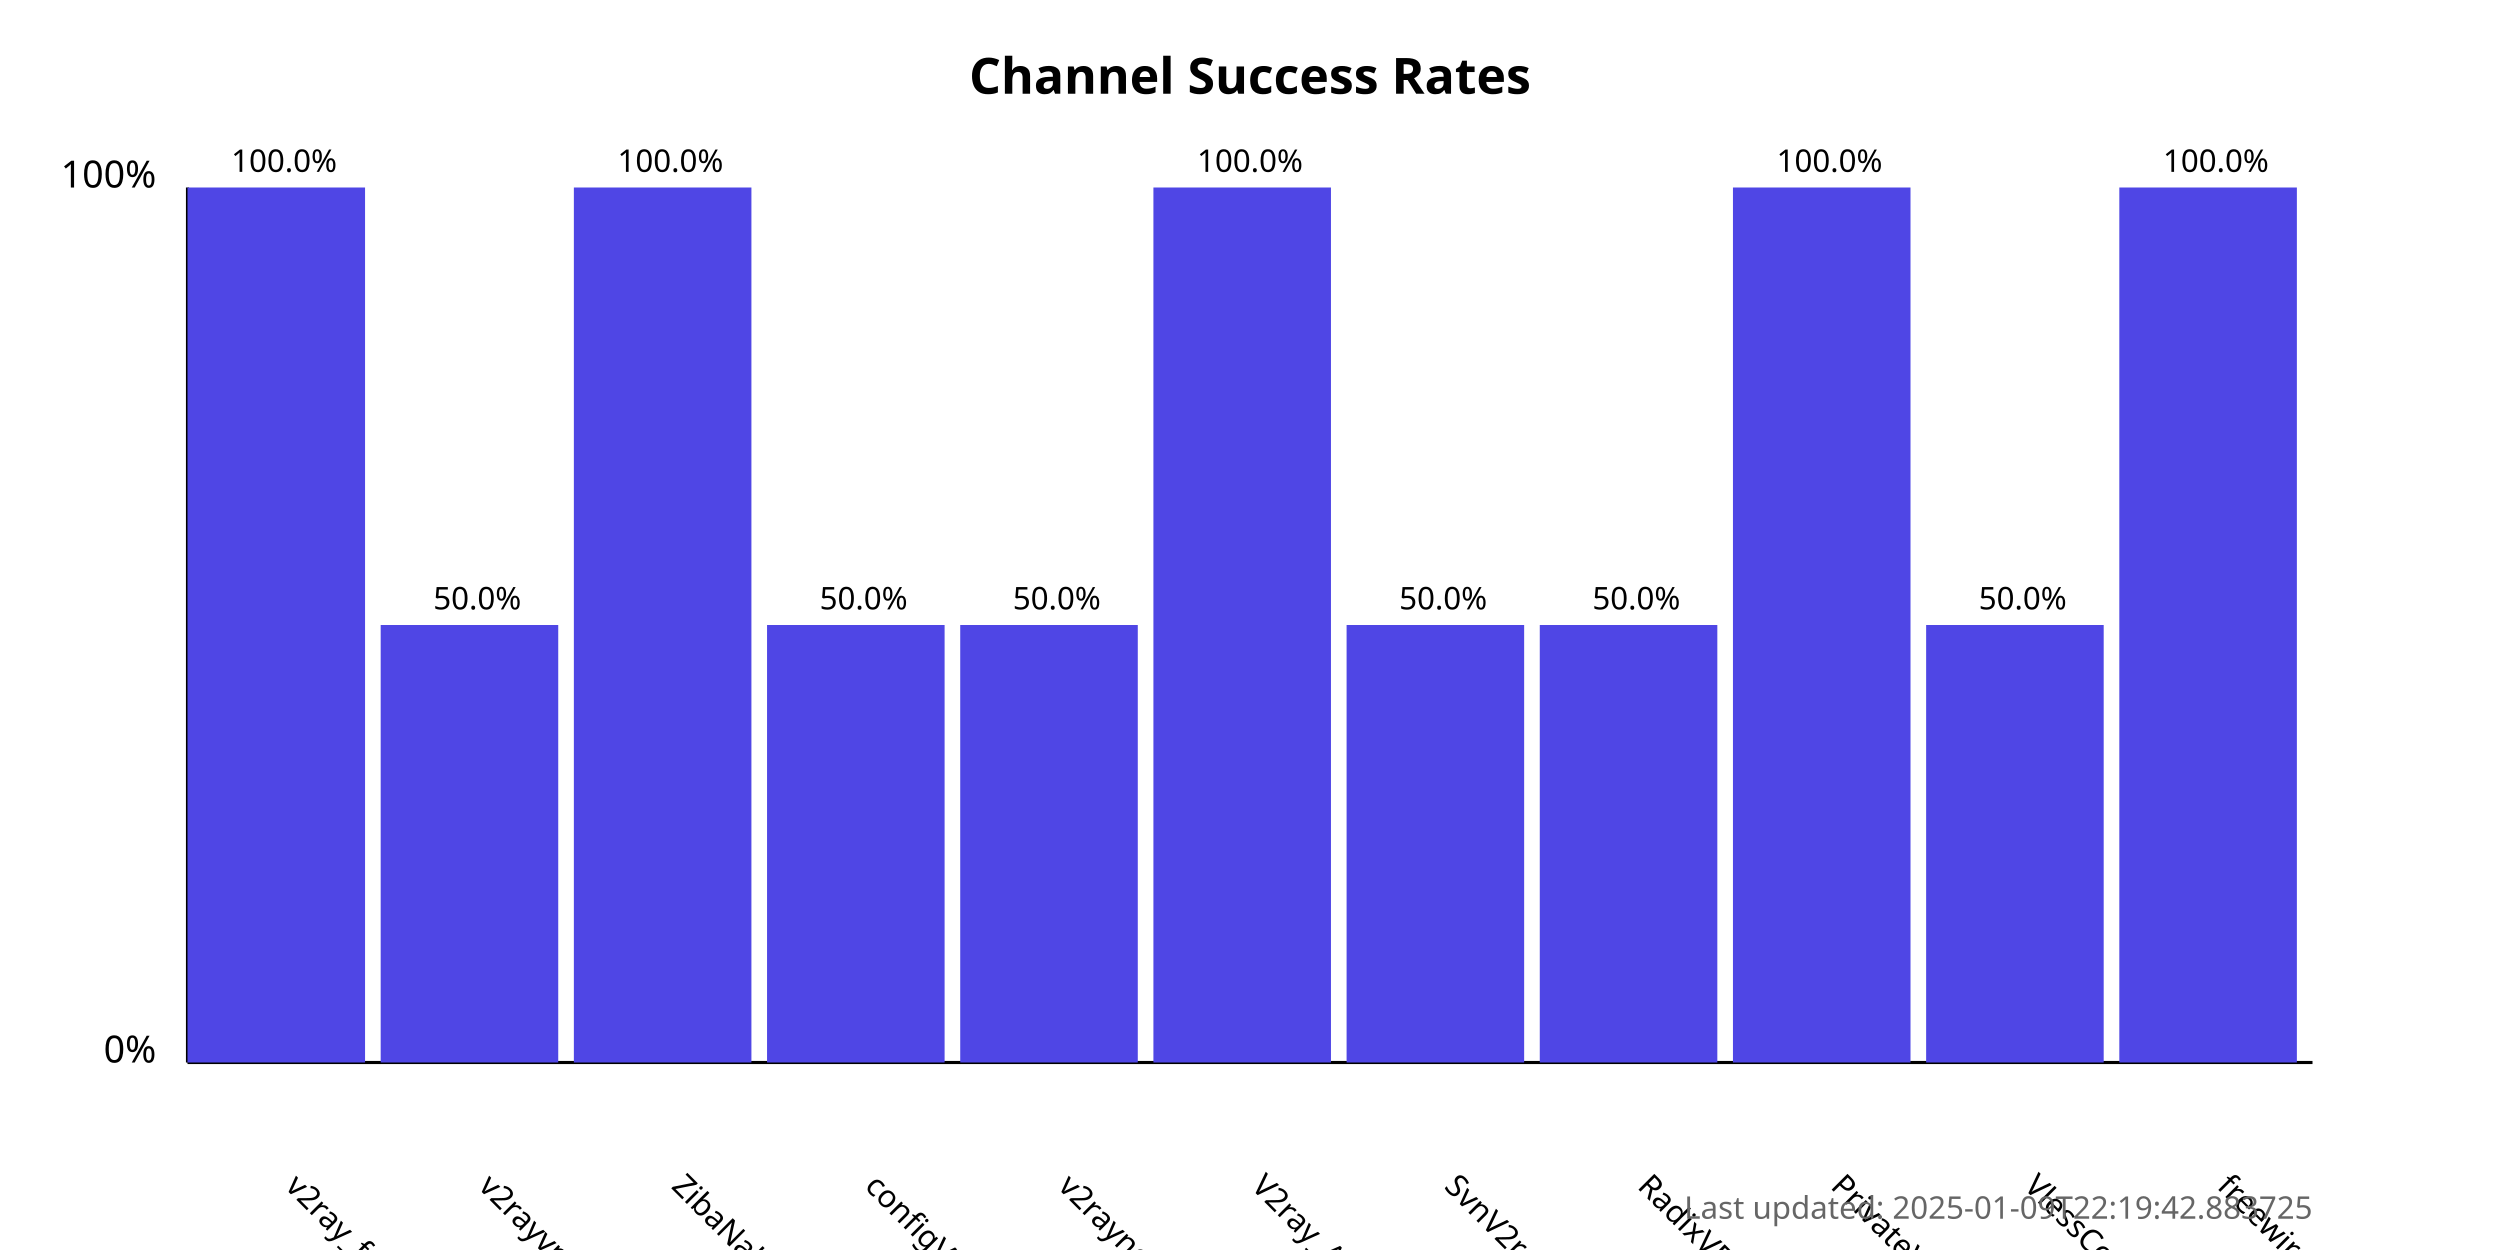
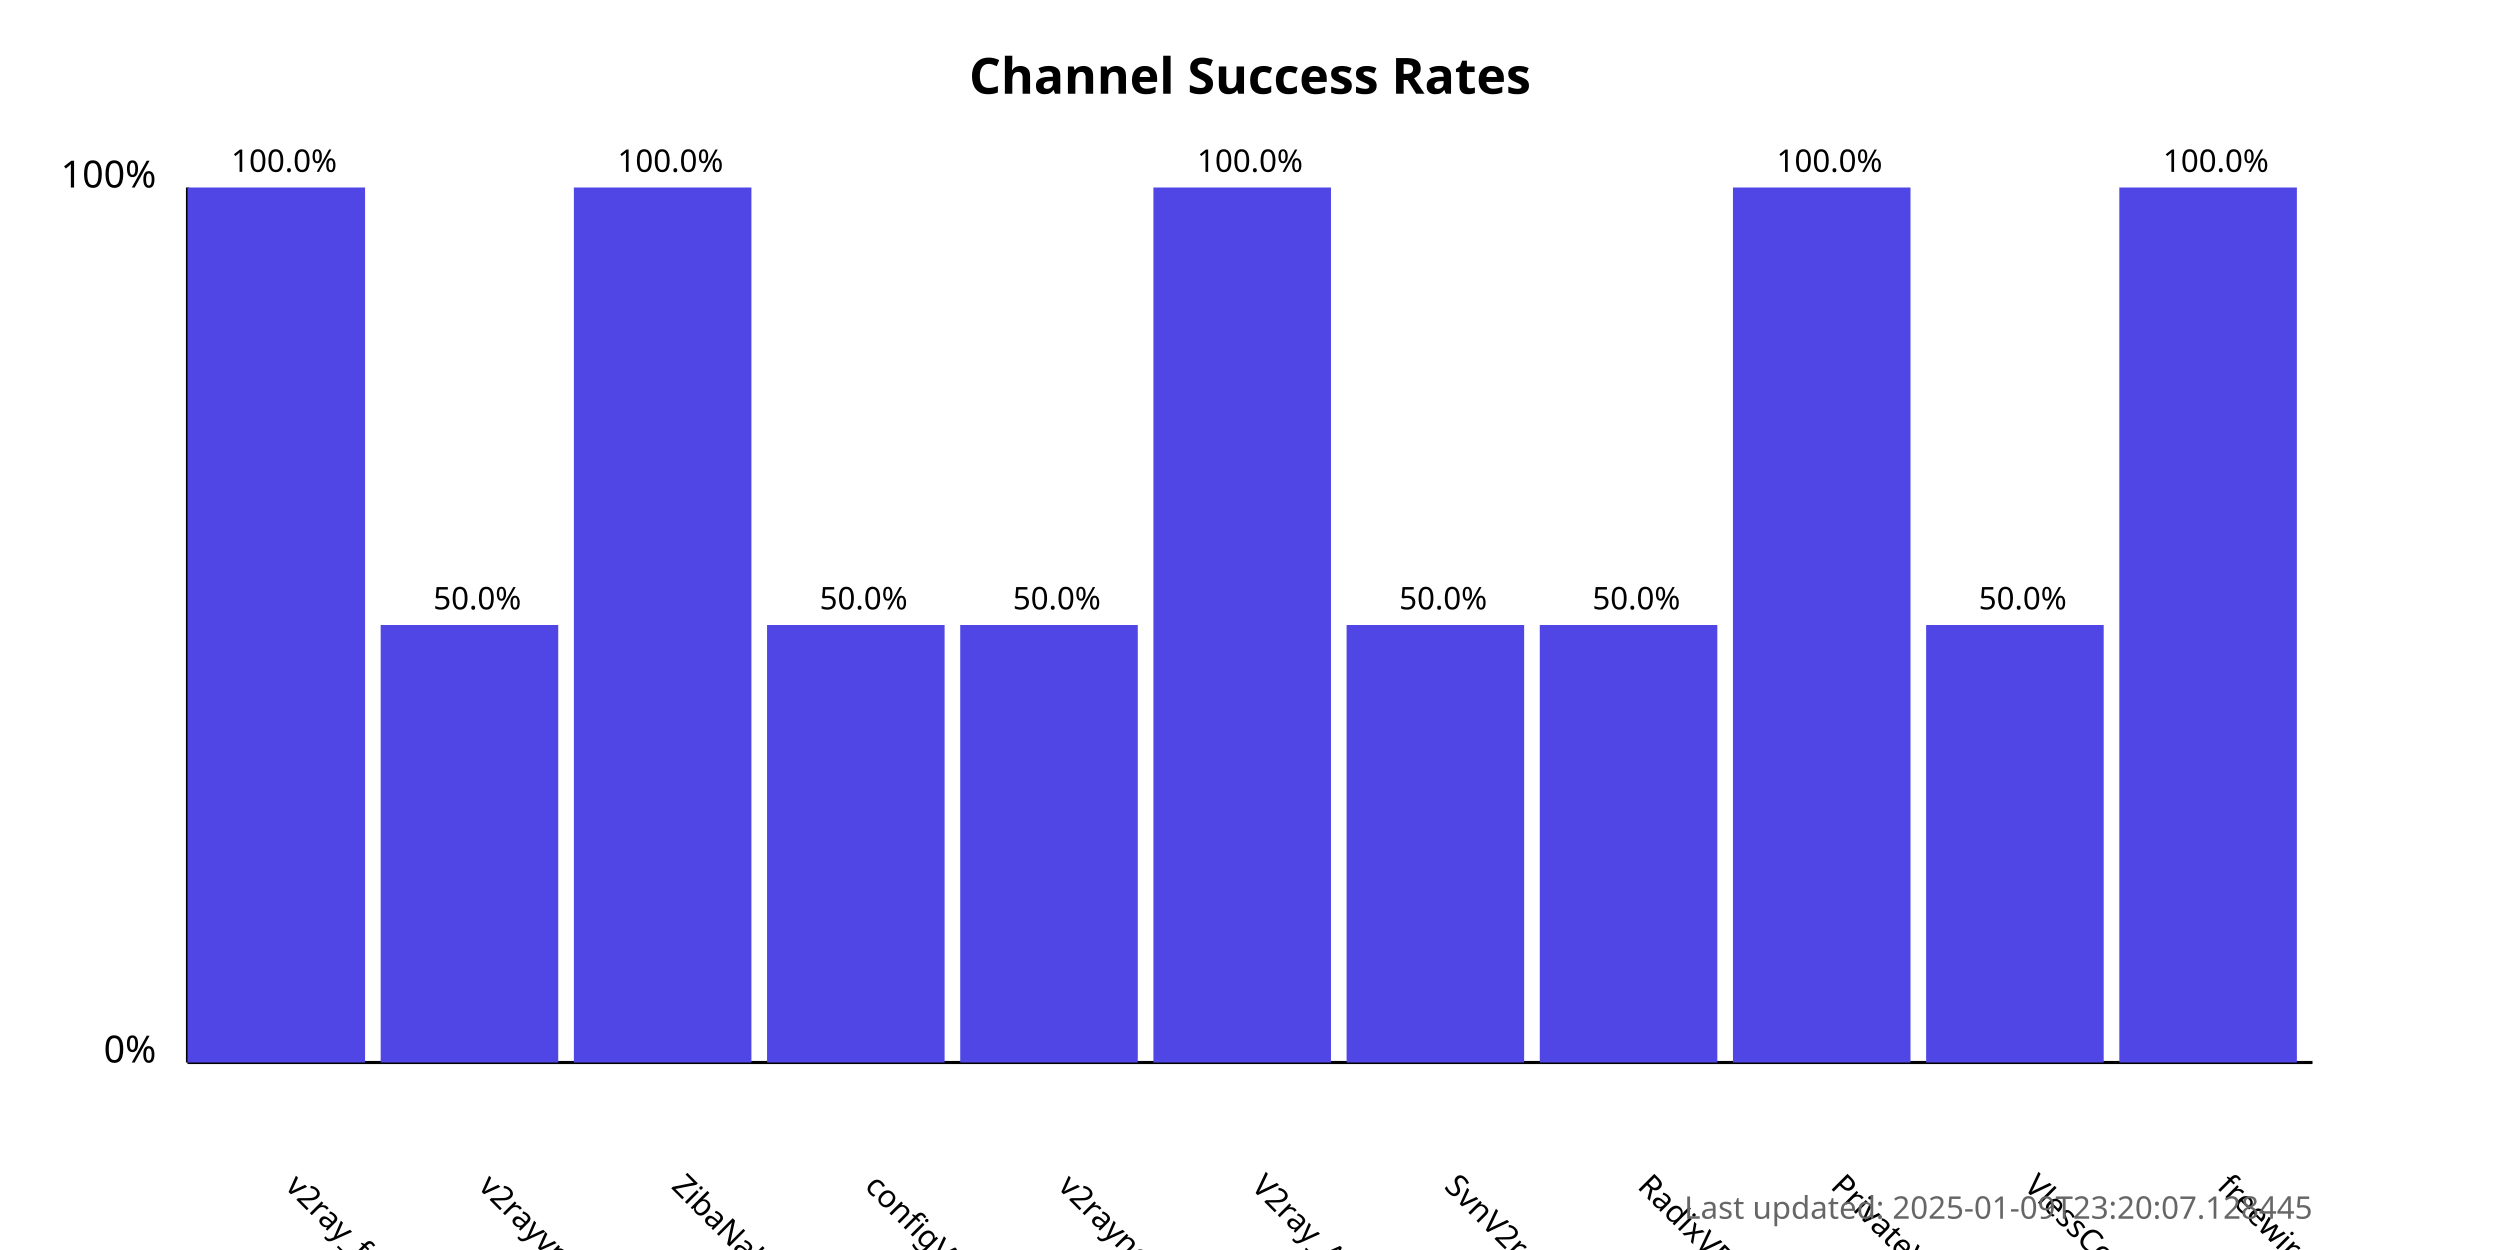
<svg xmlns="http://www.w3.org/2000/svg" width="800" height="400">
  <style>
            .chart-title { font: bold 16px sans-serif; }
            .axis-label { font: 12px sans-serif; }
            .tick-label { font: 10px sans-serif; }
            .bar { fill: #4f46e5; }
            .bar:hover { fill: #6366f1; }
            .timestamp { font: 10px sans-serif; fill: #666; }
        </style>
  <text x="400.0" y="30" text-anchor="middle" class="chart-title">
            Channel Success Rates
        </text>
  <line x1="60" y1="340" x2="60" y2="60" stroke="black" stroke-width="1" />
  <line x1="60" y1="340" x2="740" y2="340" stroke="black" stroke-width="1" />
  <text x="50" y="340" text-anchor="end" class="axis-label">0%</text>
  <text x="50" y="60" text-anchor="end" class="axis-label">100%</text>
  <g>
    <rect x="60" y="60.0" width="56.818" height="280.0" class="bar" />
    <text x="90.909" y="380" transform="rotate(45, 90.90909, 380)" text-anchor="start" class="tick-label">
                v2ray_free_conf
            </text>
    <text x="90.909" y="55.0" text-anchor="middle" class="tick-label">
                100.0%
            </text>
  </g>
  <g>
    <rect x="121.818" y="200.0" width="56.818" height="140.0" class="bar" />
    <text x="152.727" y="380" transform="rotate(45, 152.7273, 380)" text-anchor="start" class="tick-label">
                v2rayvpno
            </text>
    <text x="152.727" y="195.0" text-anchor="middle" class="tick-label">
                50.0%
            </text>
  </g>
  <g>
    <rect x="183.636" y="60.0" width="56.818" height="280.0" class="bar" />
    <text x="214.545" y="380" transform="rotate(45, 214.5455, 380)" text-anchor="start" class="tick-label">
                ZibaNabz
            </text>
    <text x="214.545" y="55.0" text-anchor="middle" class="tick-label">
                100.0%
            </text>
  </g>
  <g>
    <rect x="245.455" y="200.0" width="56.818" height="140.0" class="bar" />
    <text x="276.364" y="380" transform="rotate(45, 276.3636, 380)" text-anchor="start" class="tick-label">
                configV2rayForFree
            </text>
    <text x="276.364" y="195.0" text-anchor="middle" class="tick-label">
                50.0%
            </text>
  </g>
  <g>
    <rect x="307.273" y="200.0" width="56.818" height="140.0" class="bar" />
    <text x="338.182" y="380" transform="rotate(45, 338.1818, 380)" text-anchor="start" class="tick-label">
                v2rayngvpn
            </text>
    <text x="338.182" y="195.0" text-anchor="middle" class="tick-label">
                50.0%
            </text>
  </g>
  <g>
    <rect x="369.091" y="60.0" width="56.818" height="280.0" class="bar" />
    <text x="400.0" y="380" transform="rotate(45, 400.0, 380)" text-anchor="start" class="tick-label">
                V2ray_Alpha
            </text>
    <text x="400.0" y="55.0" text-anchor="middle" class="tick-label">
                100.0%
            </text>
  </g>
  <g>
    <rect x="430.909" y="200.0" width="56.818" height="140.0" class="bar" />
    <text x="461.818" y="380" transform="rotate(45, 461.8182, 380)" text-anchor="start" class="tick-label">
                SvnV2ray
            </text>
    <text x="461.818" y="195.0" text-anchor="middle" class="tick-label">
                50.0%
            </text>
  </g>
  <g>
    <rect x="492.727" y="200.0" width="56.818" height="140.0" class="bar" />
    <text x="523.636" y="380" transform="rotate(45, 523.6364, 380)" text-anchor="start" class="tick-label">
                RadixVPN
            </text>
    <text x="523.636" y="195.0" text-anchor="middle" class="tick-label">
                50.0%
            </text>
  </g>
  <g>
    <rect x="554.545" y="60.0" width="56.818" height="280.0" class="bar" />
    <text x="585.455" y="380" transform="rotate(45, 585.4545, 380)" text-anchor="start" class="tick-label">
                PrivateVPNs
            </text>
    <text x="585.455" y="55.0" text-anchor="middle" class="tick-label">
                100.0%
            </text>
  </g>
  <g>
    <rect x="616.364" y="200.0" width="56.818" height="140.0" class="bar" />
    <text x="647.273" y="380" transform="rotate(45, 647.2727, 380)" text-anchor="start" class="tick-label">
                VlessConfig
            </text>
    <text x="647.273" y="195.0" text-anchor="middle" class="tick-label">
                50.0%
            </text>
  </g>
  <g>
    <rect x="678.182" y="60.0" width="56.818" height="280.0" class="bar" />
    <text x="709.091" y="380" transform="rotate(45, 709.0909, 380)" text-anchor="start" class="tick-label">
                freewireguard
            </text>
    <text x="709.091" y="55.0" text-anchor="middle" class="tick-label">
                100.0%
            </text>
  </g>
  <text x="740" y="390" text-anchor="end" class="timestamp">
-             Last updated: 2025-01-09T22:19:42.883725
+             Last updated: 2025-01-09T23:20:07.128445
        </text>
</svg>
